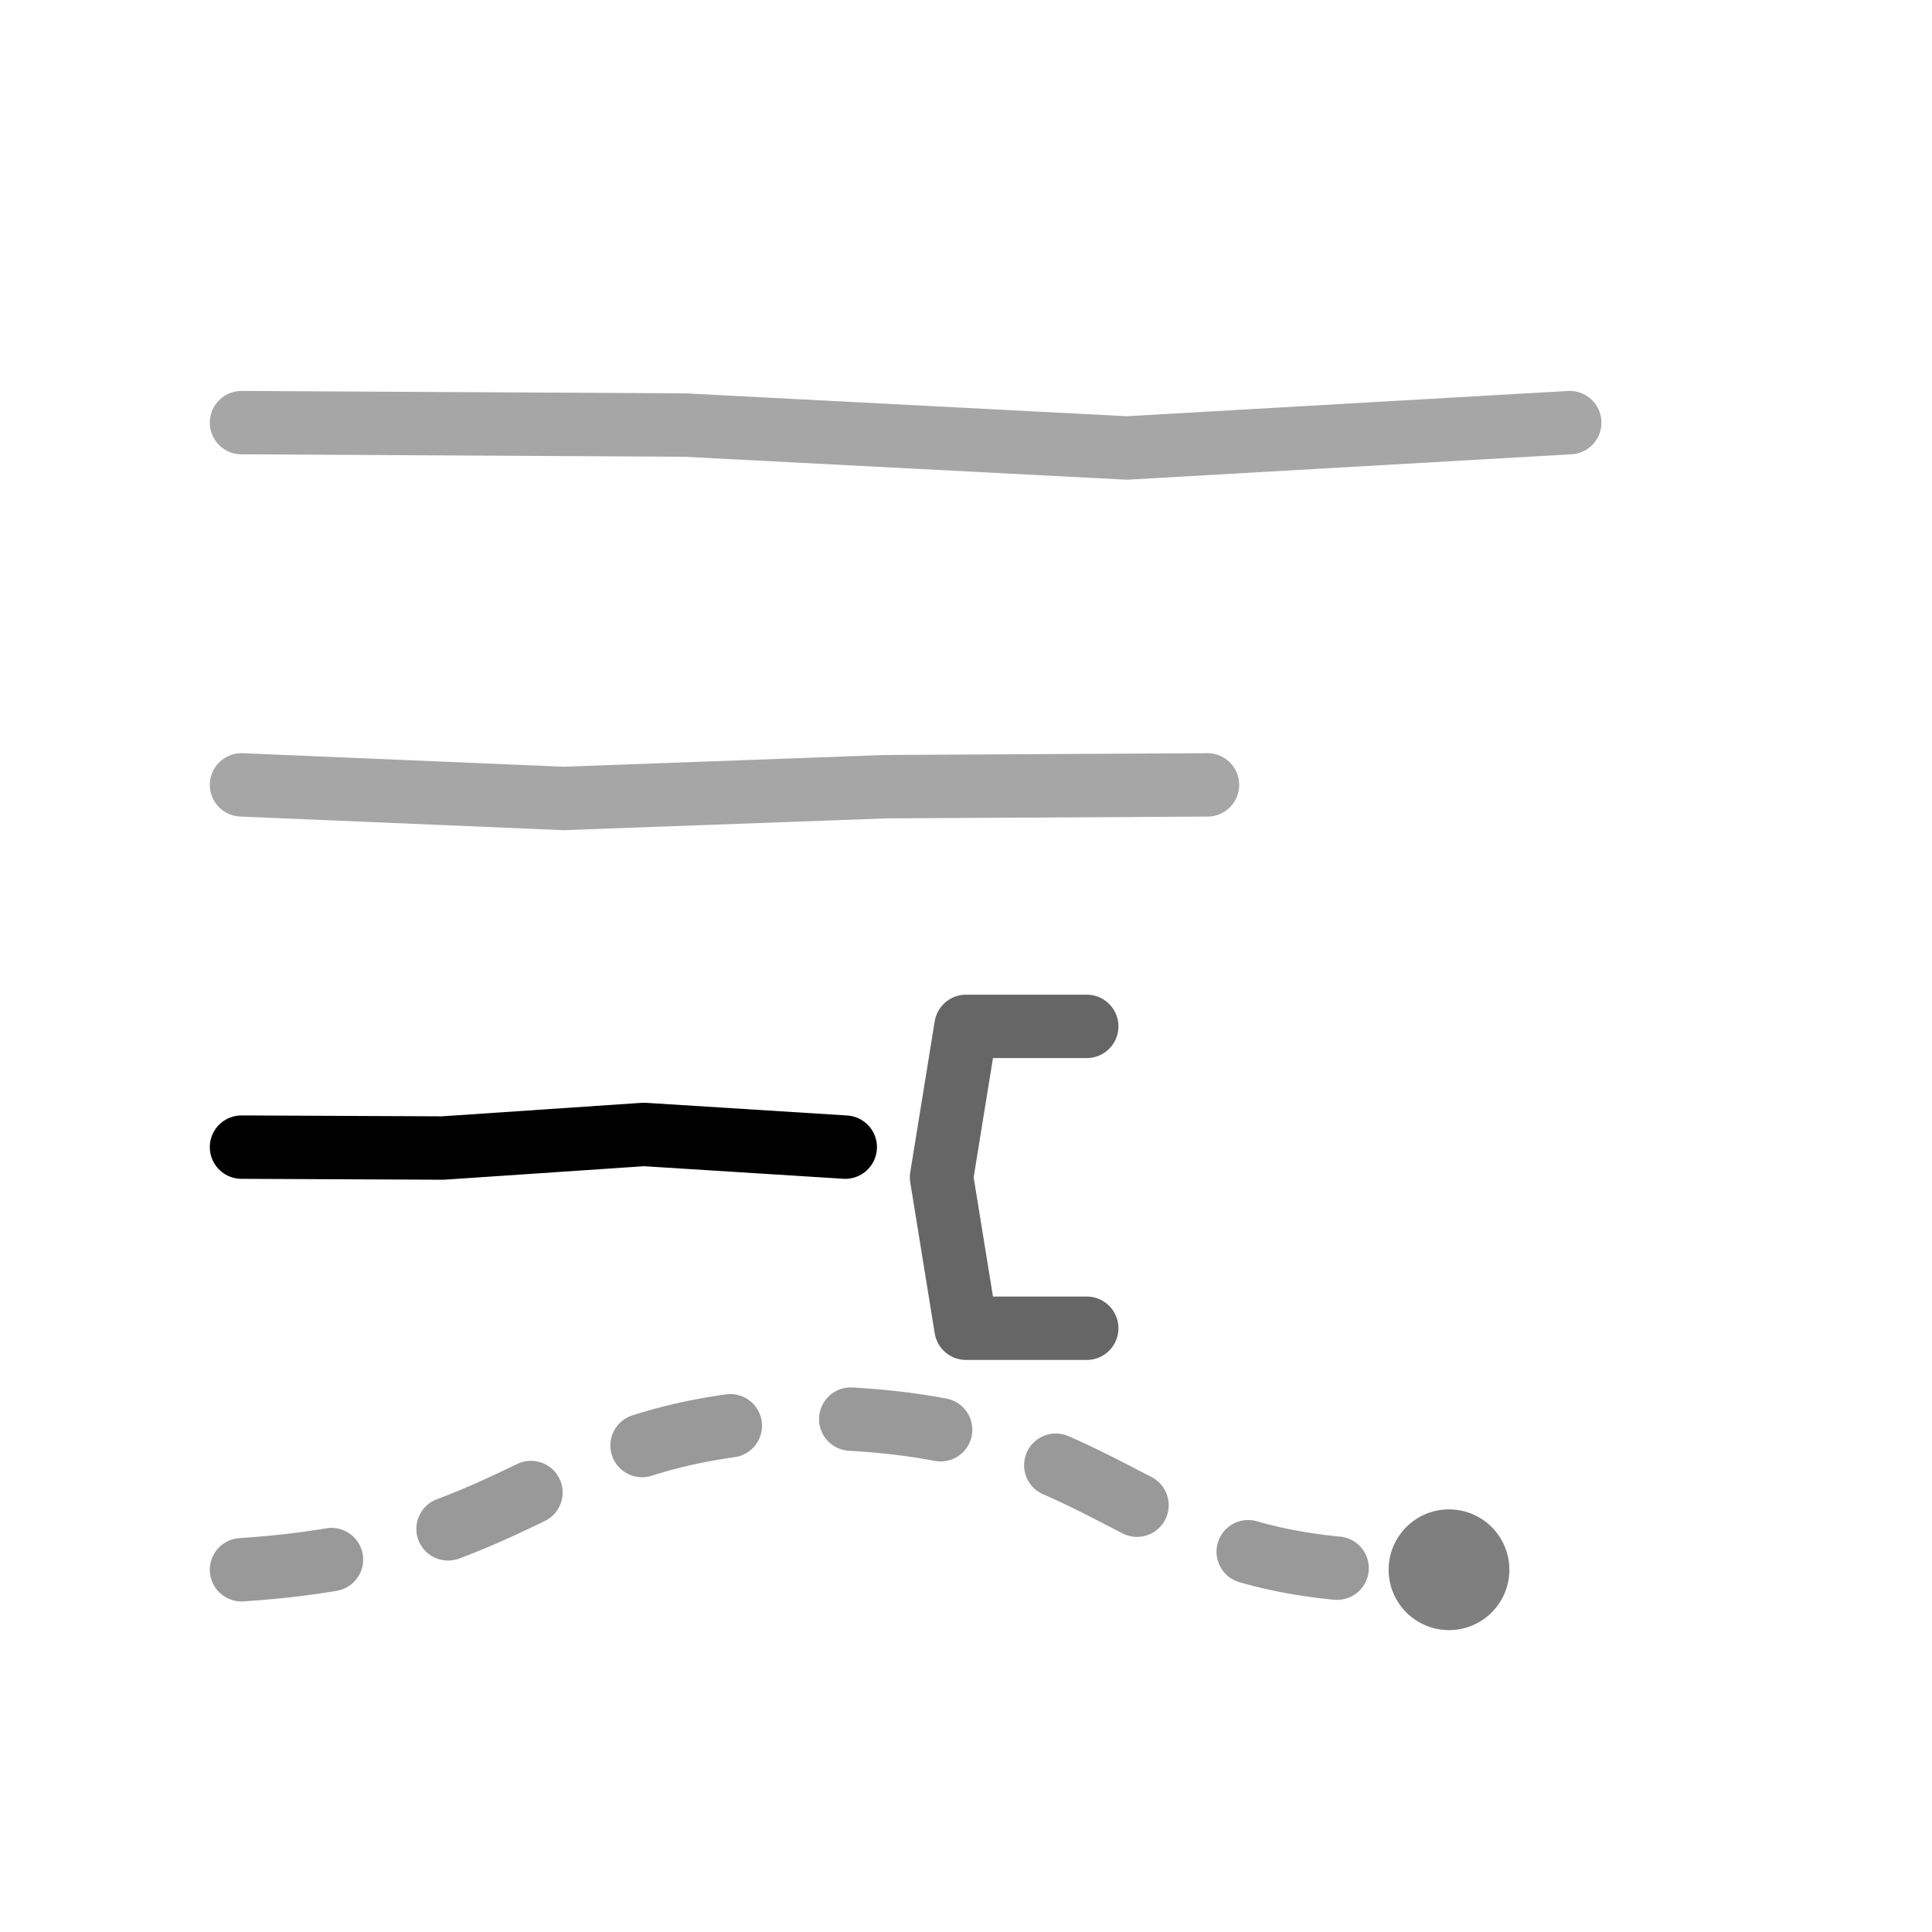
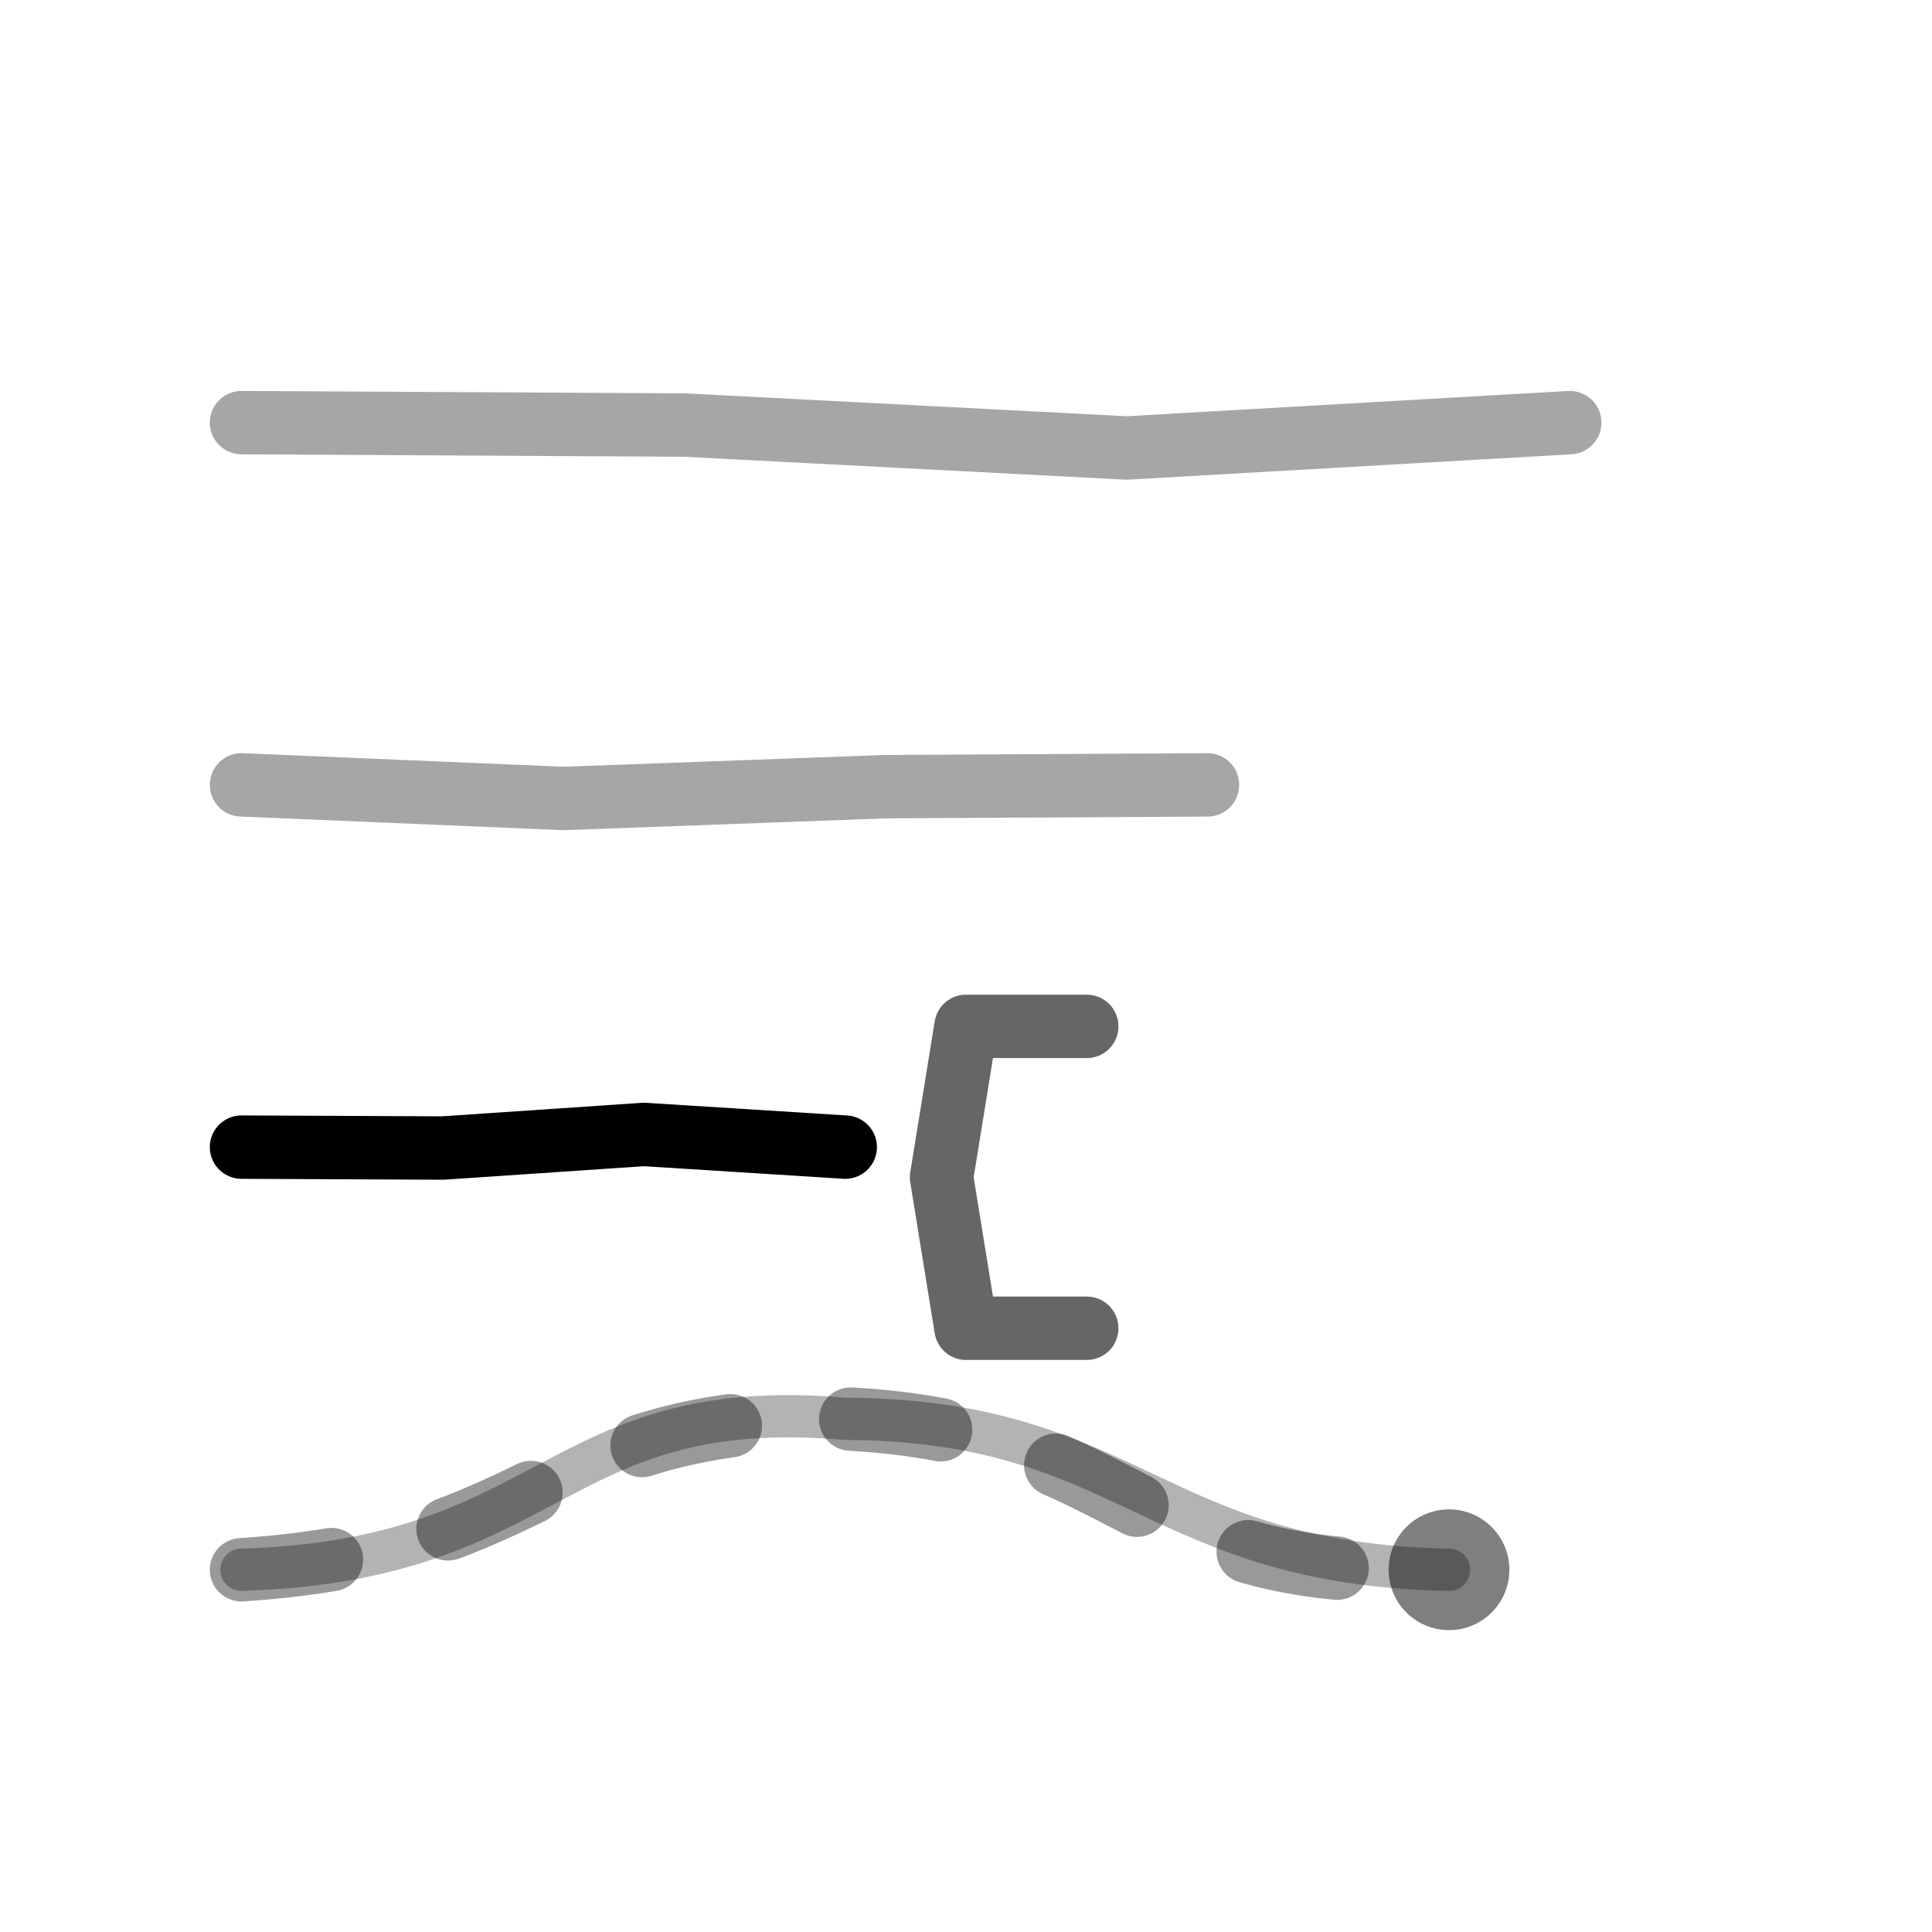
<svg xmlns="http://www.w3.org/2000/svg" viewBox="0 0 64 64" fill="none" stroke="currentColor" stroke-width="2.1" stroke-linecap="round" stroke-linejoin="round">
  <path d="M8 14L22.67 14.08L37.33 14.84L52 14" opacity=".35" />
  <path d="M8 26L18.67 26.45L29.33 26.06L40 26" opacity=".35" />
  <path d="M8 38L14.67 38.03L21.33 37.58L28 38" />
  <path d="M32 34L31.19 39L32 44M32 34L36 34M32 44L36 44" opacity=".6" />
  <path d="M8 52C18.28 51.33 17.8 46.95 28 47C37.83 47.49 37.46 52.57 48 52" stroke-dasharray="3 4" opacity=".4" />
  <circle cx="48" cy="52" r="2" fill="currentColor" stroke="none" opacity=".5" />
+   <path d="M8 52C18.43 51.69 18.32 46.17 28 47C37.46 47.04 38.21 51.82 48 52" opacity="0.3" stroke-width="1.4" />
</svg>
